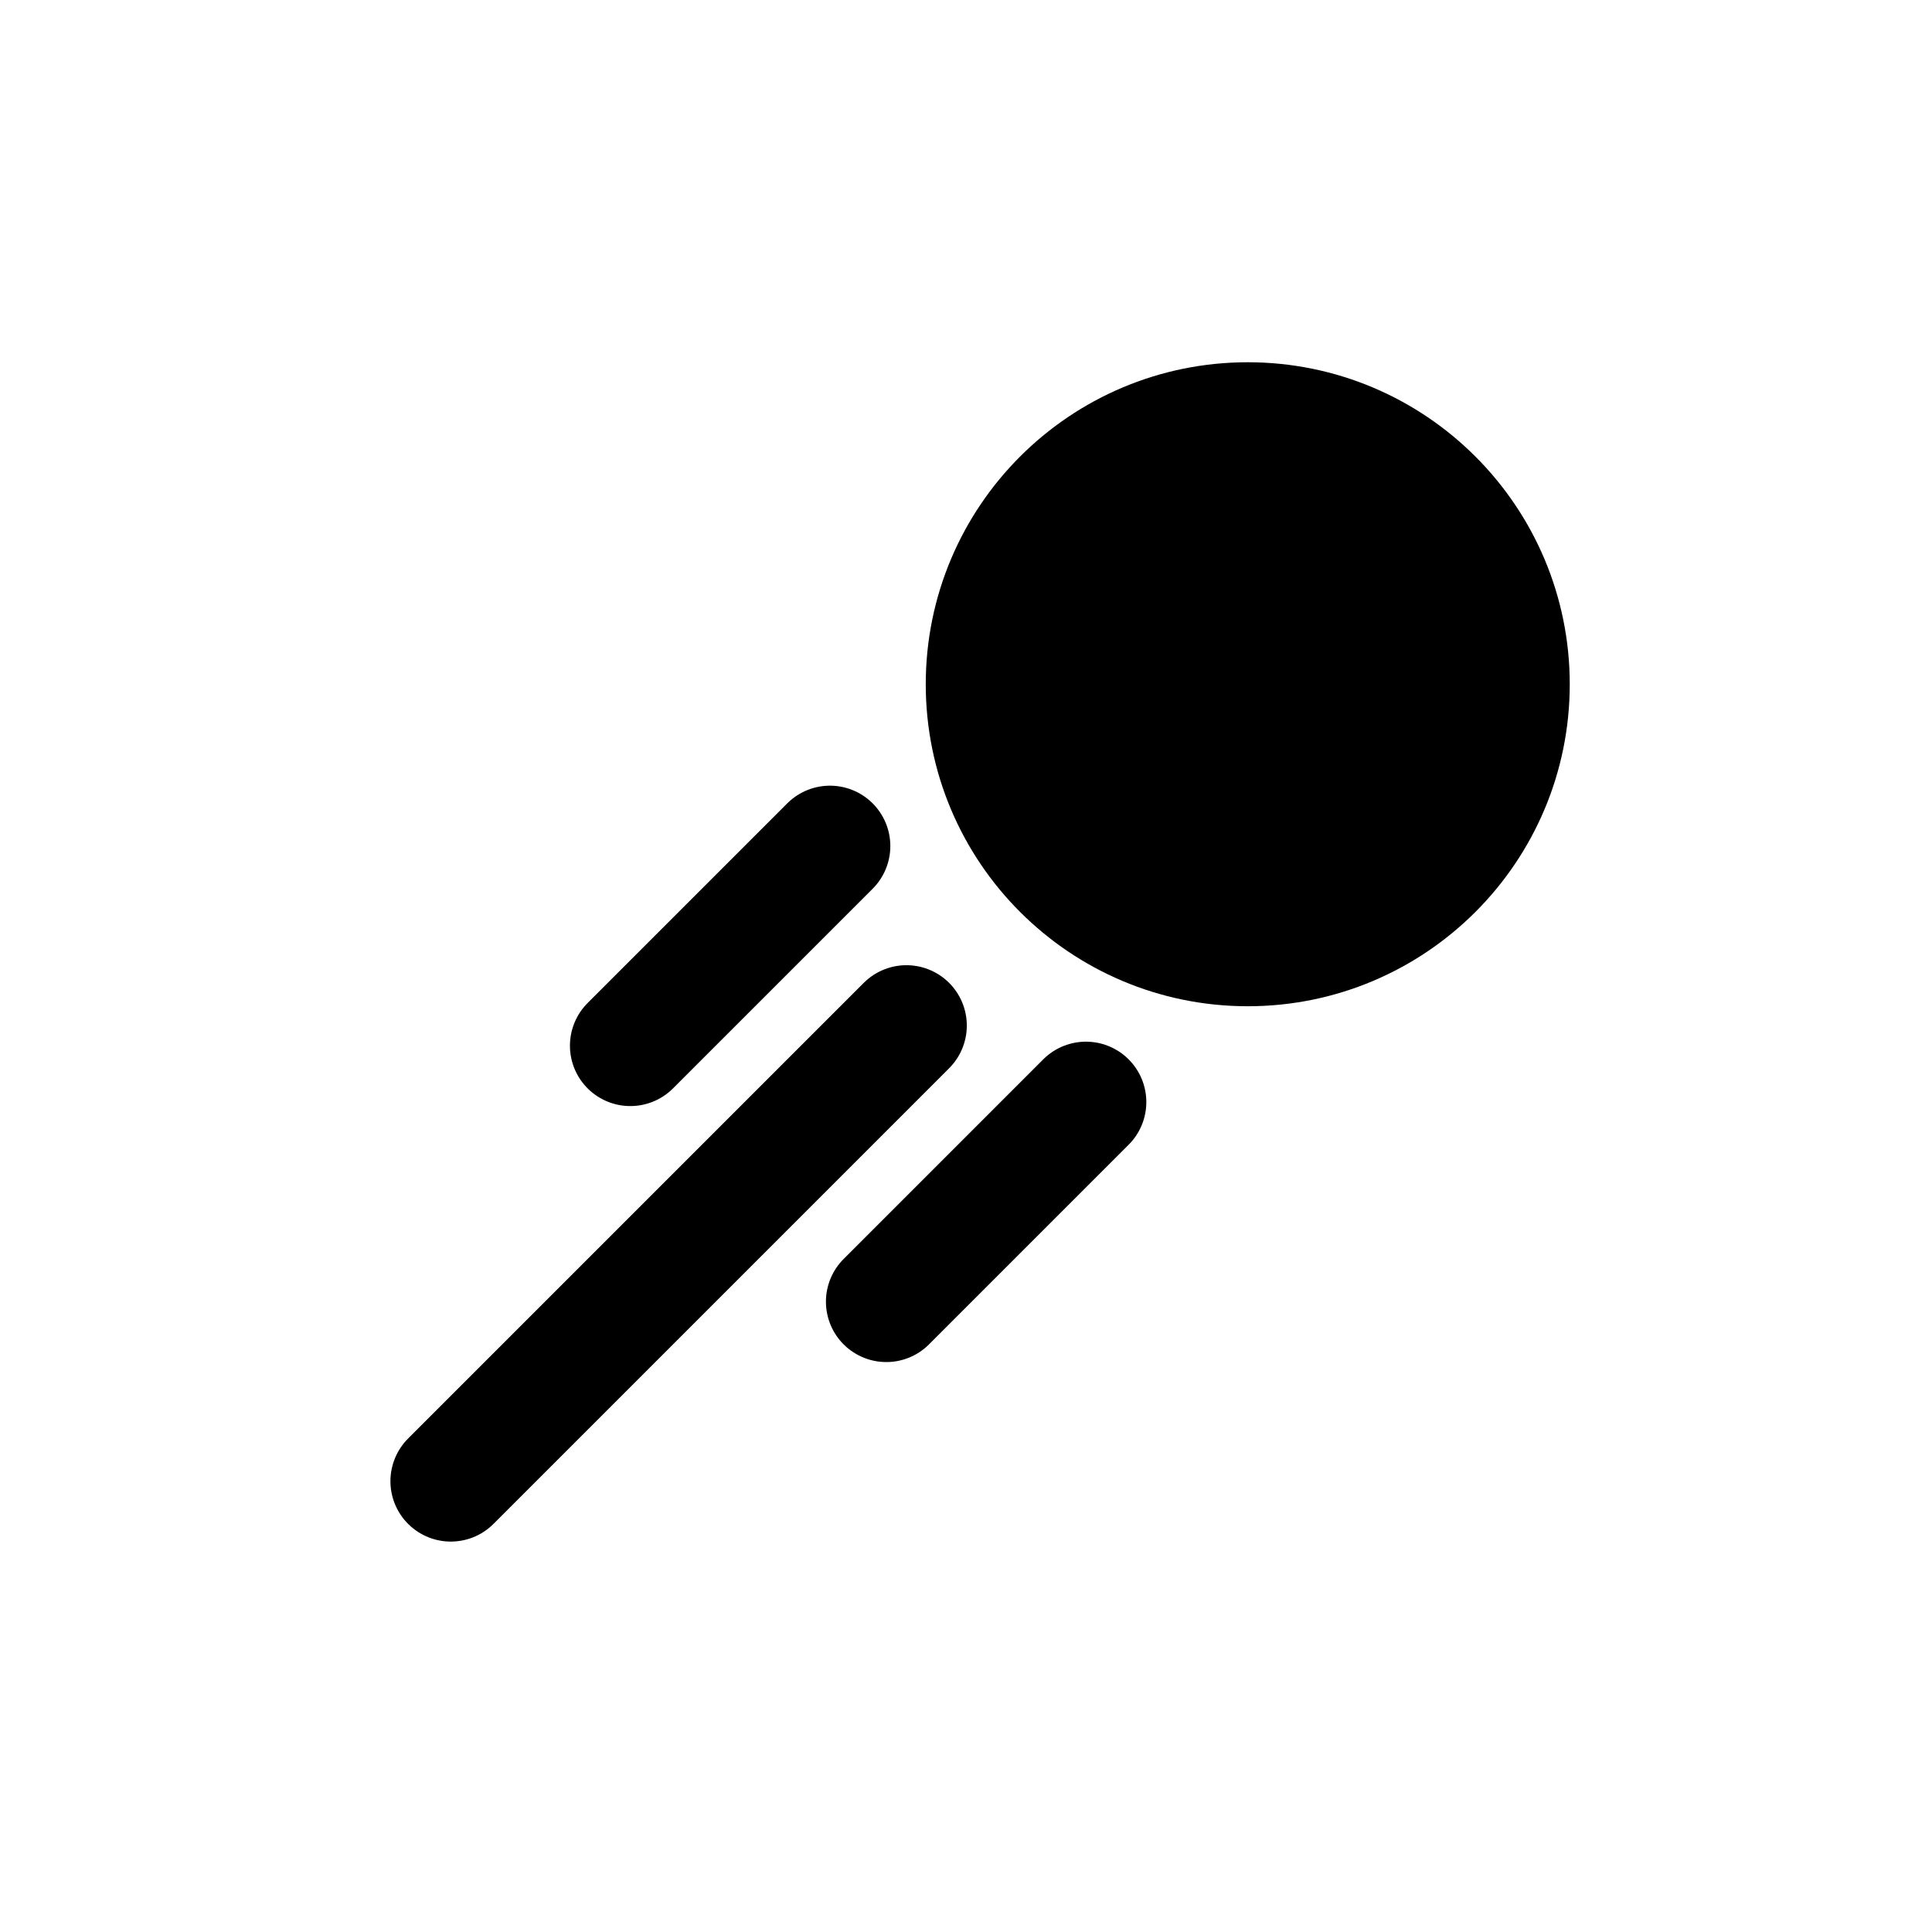
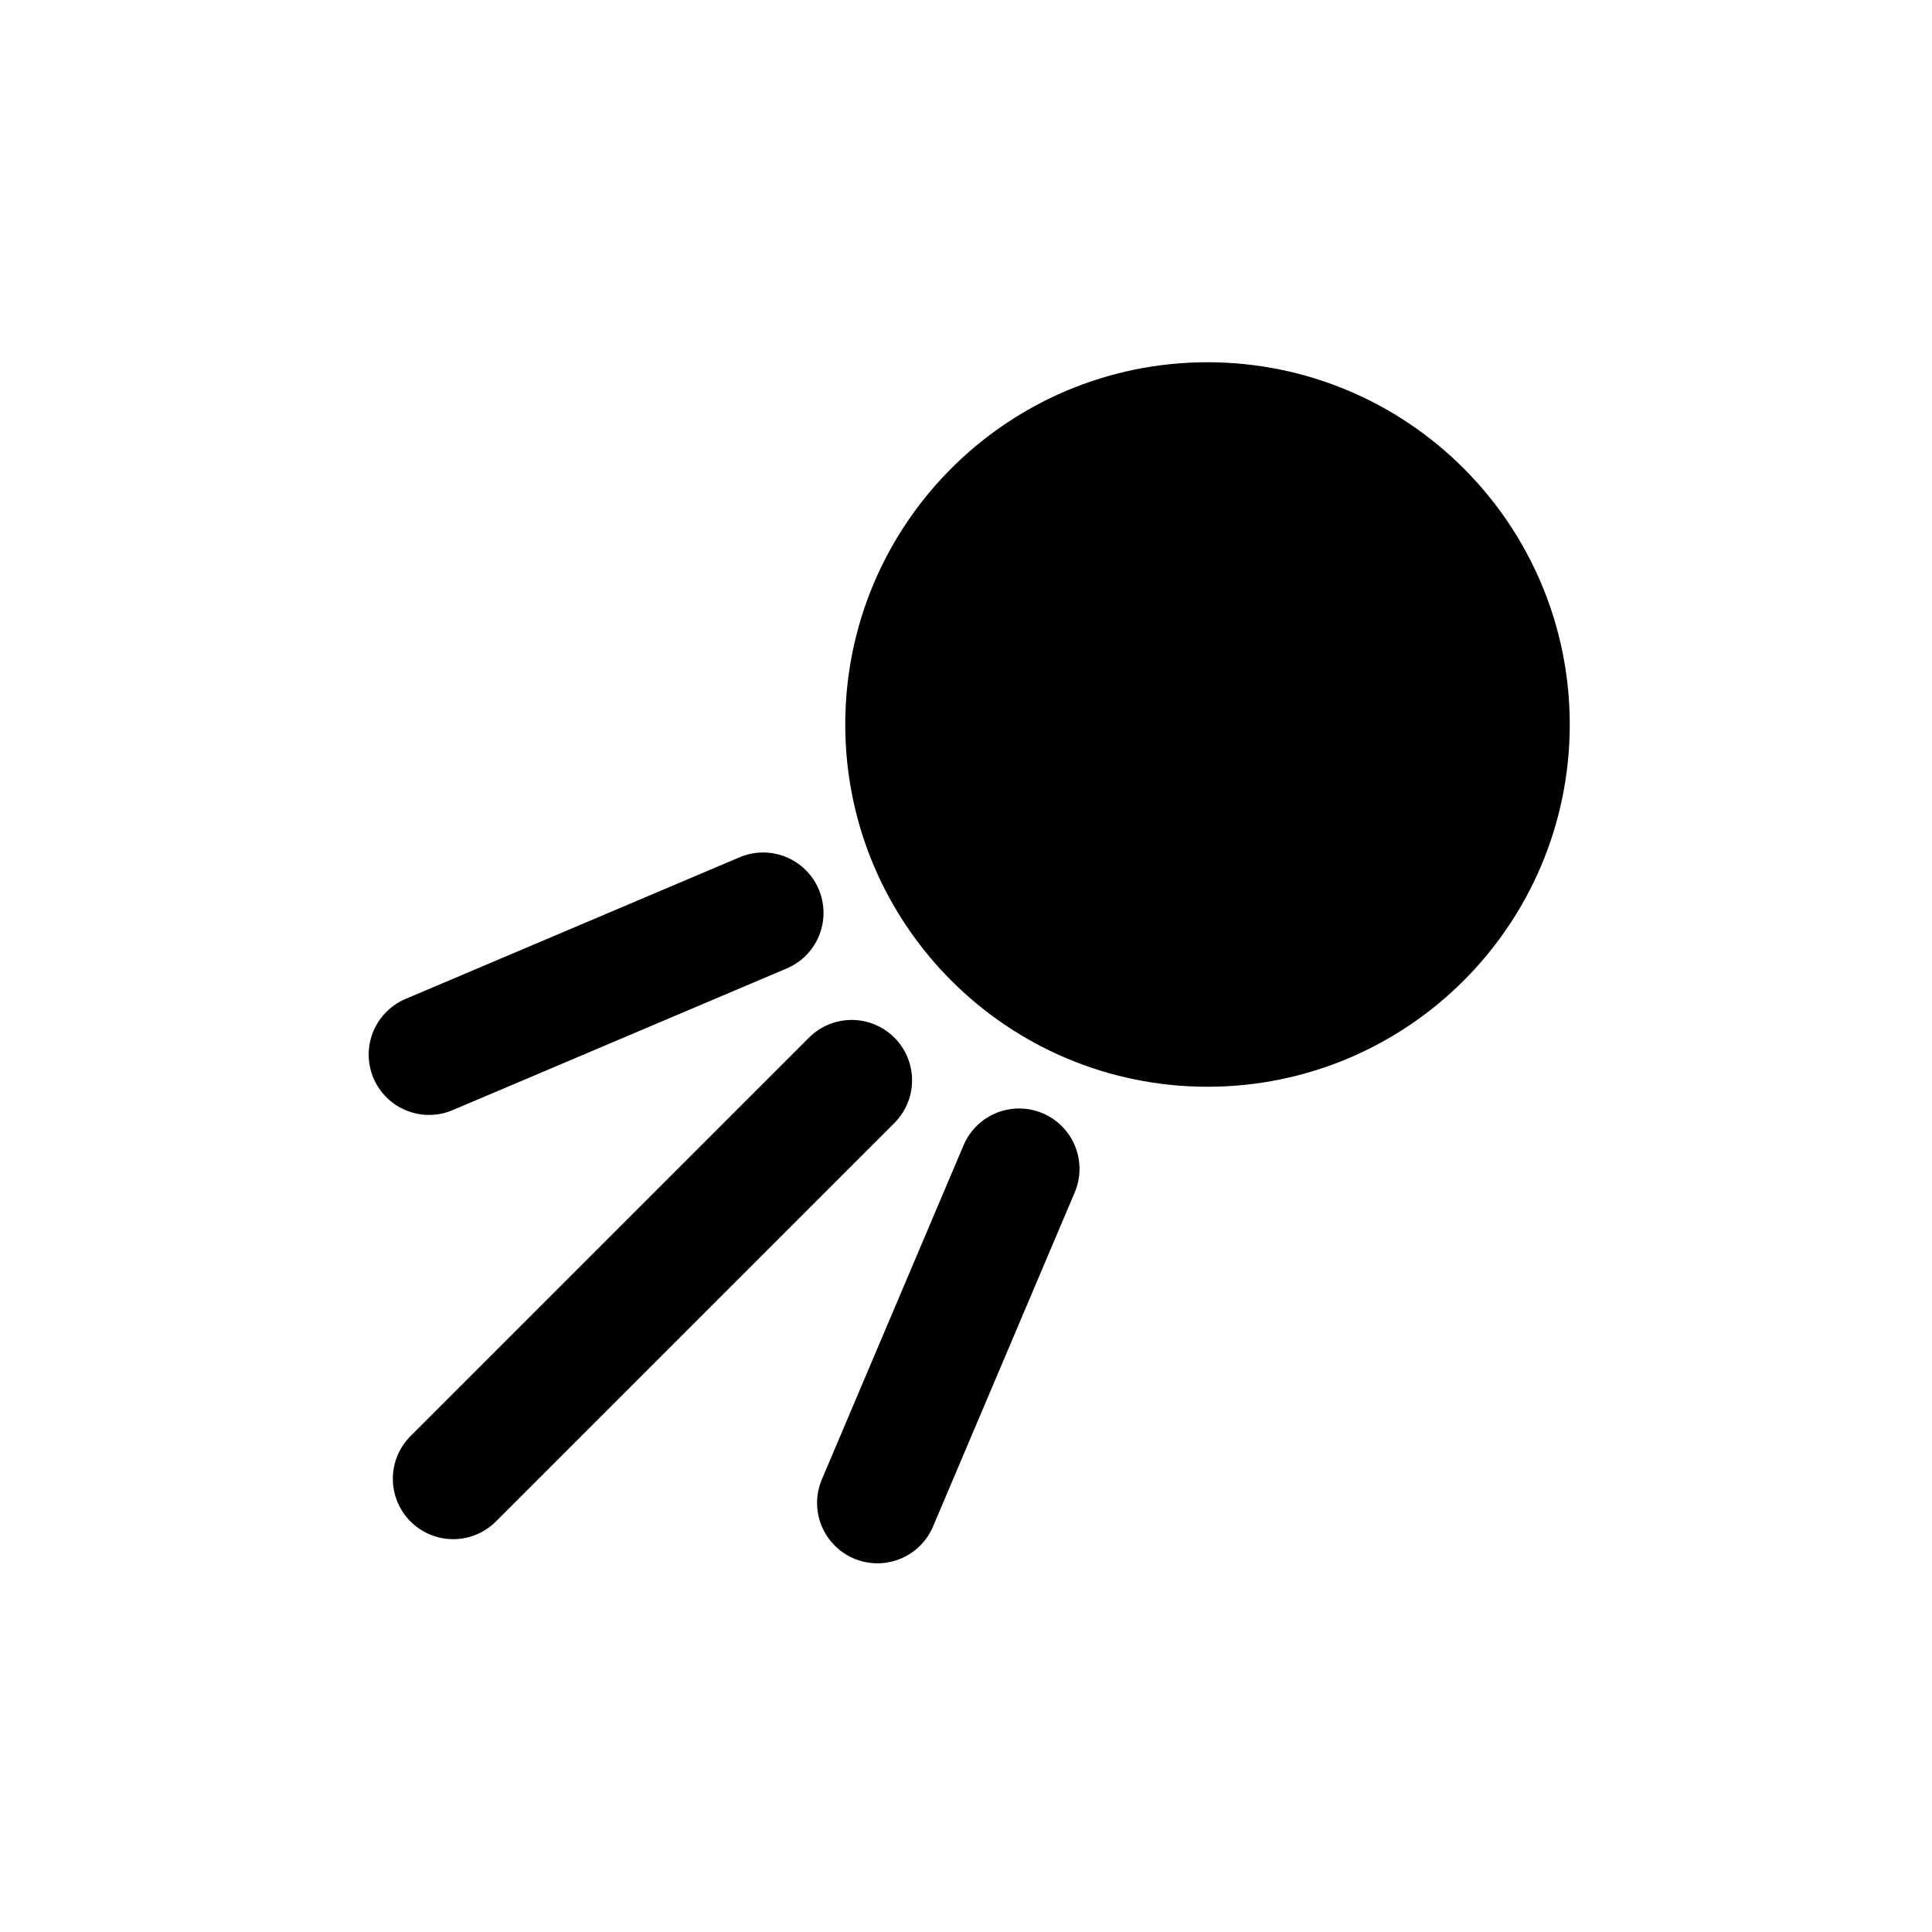
<svg xmlns="http://www.w3.org/2000/svg" viewBox="0 0 24 24" fill="currentColor" stroke="currentColor" stroke-width="1.5" stroke-linecap="round" stroke-linejoin="round">
-   <circle cx="15.5" cy="8.5" r="3.25" />
-   <path fill="none" d="M10.31 10.51L7.83 12.99M11.26 12.74L5.6 18.4M13.49 13.69L11.01 16.17" />
+   <circle cx="15" cy="9" r="3.75" />
+   <path fill="none" d="M12.66 14.52L10.9 18.67M10.58 13.42L5.63 18.37M9.48 11.34L5.33 13.1" />
</svg>
